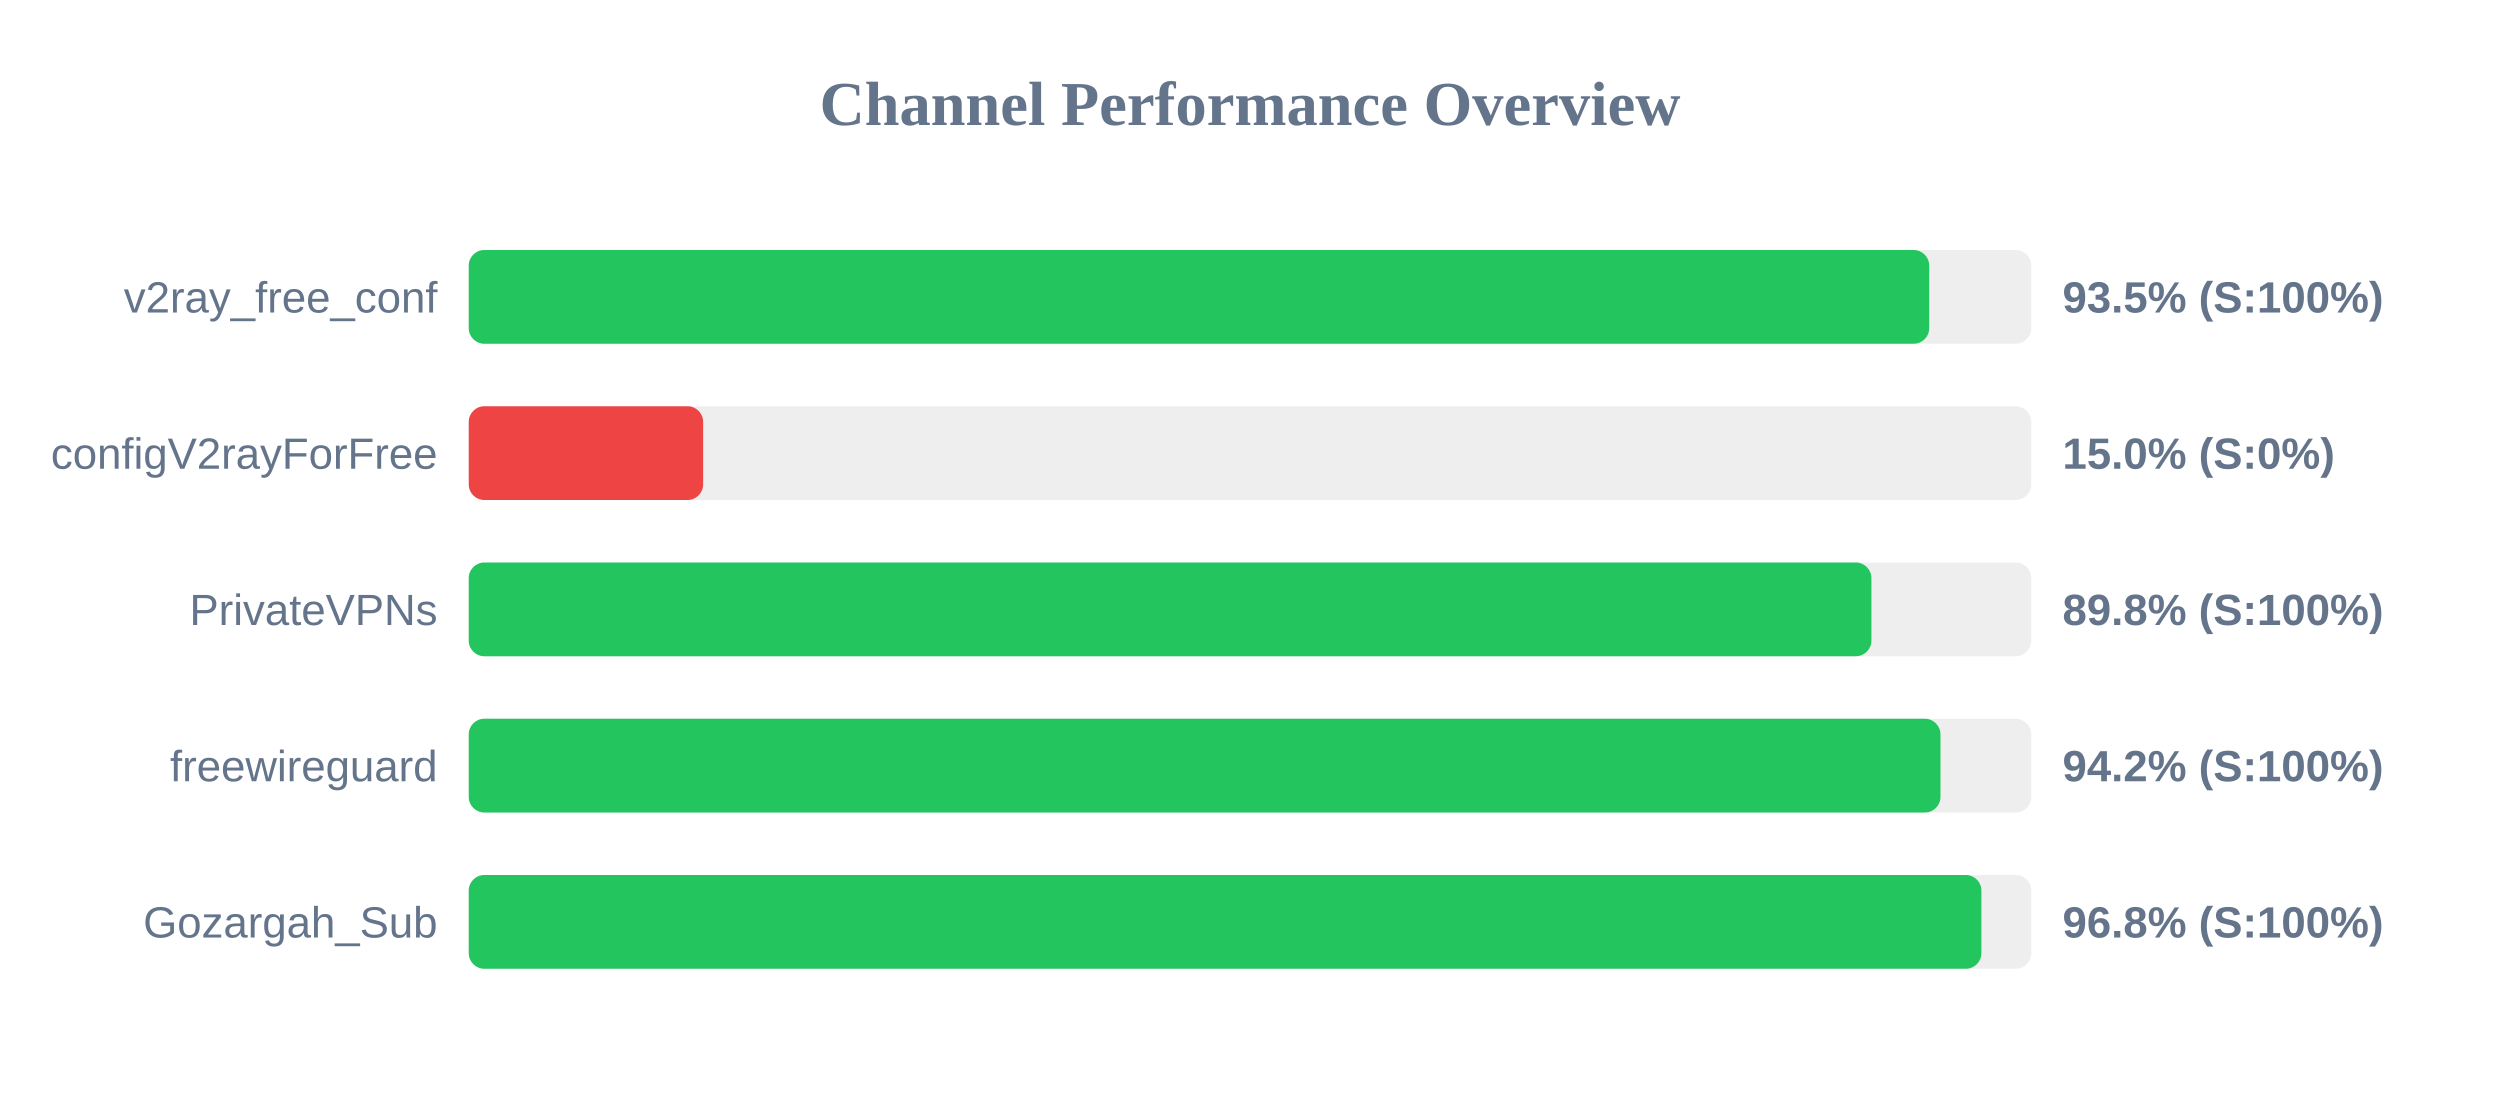
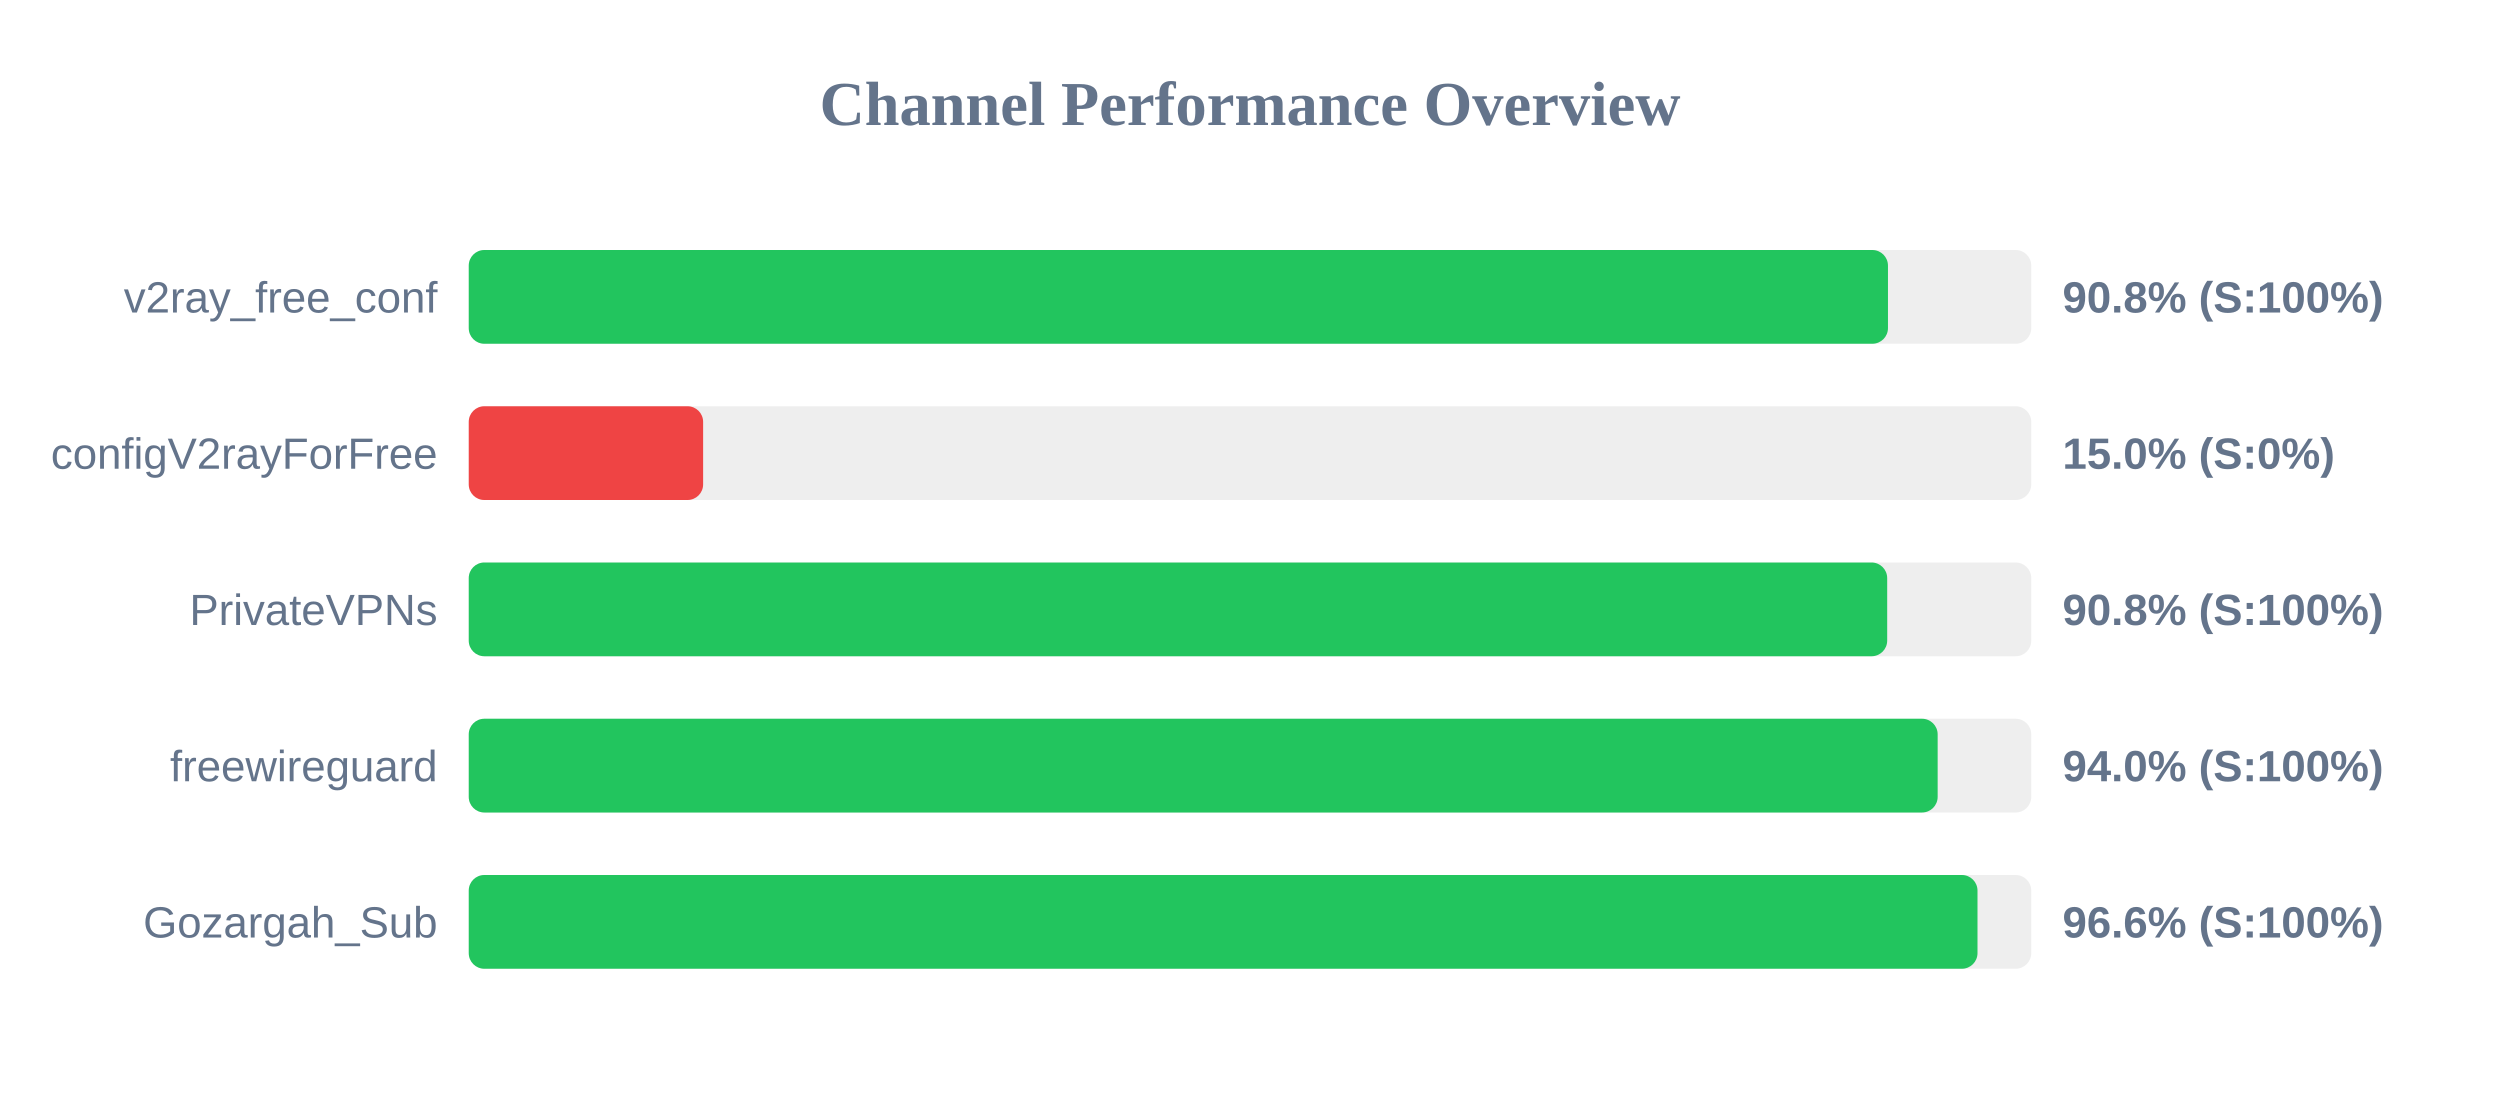
<svg xmlns="http://www.w3.org/2000/svg" width="800" height="350" version="1.1">
  <style>
        .row { font: 14px Arial; fill: #64748b; }
        .score { font: bold 14px Arial; fill: #64748b; }
    </style>
  <text x="400" y="40" text-anchor="middle" font-size="20px" font-weight="bold" fill="#64748b">Channel Performance Overview</text>
  <rect x="150" y="80" width="500" height="30" fill="#eee" rx="5" />
-   <rect x="150" y="80" width="467.35" height="30" fill="#22c55e" rx="5" />
+   <rect x="150" y="80" width="454.15" height="30" fill="#22c55e" rx="5" />
  <text x="140" y="100" text-anchor="end" class="row">v2ray_free_conf</text>
-   <text x="660" y="100" text-anchor="start" class="score">93.5% (S:100%)</text>
+   <text x="660" y="100" text-anchor="start" class="score">90.8% (S:100%)</text>
  <rect x="150" y="130" width="500" height="30" fill="#eee" rx="5" />
  <rect x="150" y="130" width="75.0" height="30" fill="#ef4444" rx="5" />
  <text x="140" y="150" text-anchor="end" class="row">configV2rayForFree</text>
  <text x="660" y="150" text-anchor="start" class="score">15.0% (S:0%)</text>
  <rect x="150" y="180" width="500" height="30" fill="#eee" rx="5" />
-   <rect x="150" y="180" width="448.85" height="30" fill="#22c55e" rx="5" />
+   <rect x="150" y="180" width="453.9" height="30" fill="#22c55e" rx="5" />
  <text x="140" y="200" text-anchor="end" class="row">PrivateVPNs</text>
-   <text x="660" y="200" text-anchor="start" class="score">89.8% (S:100%)</text>
+   <text x="660" y="200" text-anchor="start" class="score">90.8% (S:100%)</text>
  <rect x="150" y="230" width="500" height="30" fill="#eee" rx="5" />
-   <rect x="150" y="230" width="470.95" height="30" fill="#22c55e" rx="5" />
+   <rect x="150" y="230" width="470.05" height="30" fill="#22c55e" rx="5" />
  <text x="140" y="250" text-anchor="end" class="row">freewireguard</text>
-   <text x="660" y="250" text-anchor="start" class="score">94.2% (S:100%)</text>
+   <text x="660" y="250" text-anchor="start" class="score">94.0% (S:100%)</text>
  <rect x="150" y="280" width="500" height="30" fill="#eee" rx="5" />
-   <rect x="150" y="280" width="484.05" height="30" fill="#22c55e" rx="5" />
+   <rect x="150" y="280" width="482.8" height="30" fill="#22c55e" rx="5" />
  <text x="140" y="300" text-anchor="end" class="row">Gozargah_Sub</text>
-   <text x="660" y="300" text-anchor="start" class="score">96.8% (S:100%)</text>
+   <text x="660" y="300" text-anchor="start" class="score">96.6% (S:100%)</text>
</svg>
